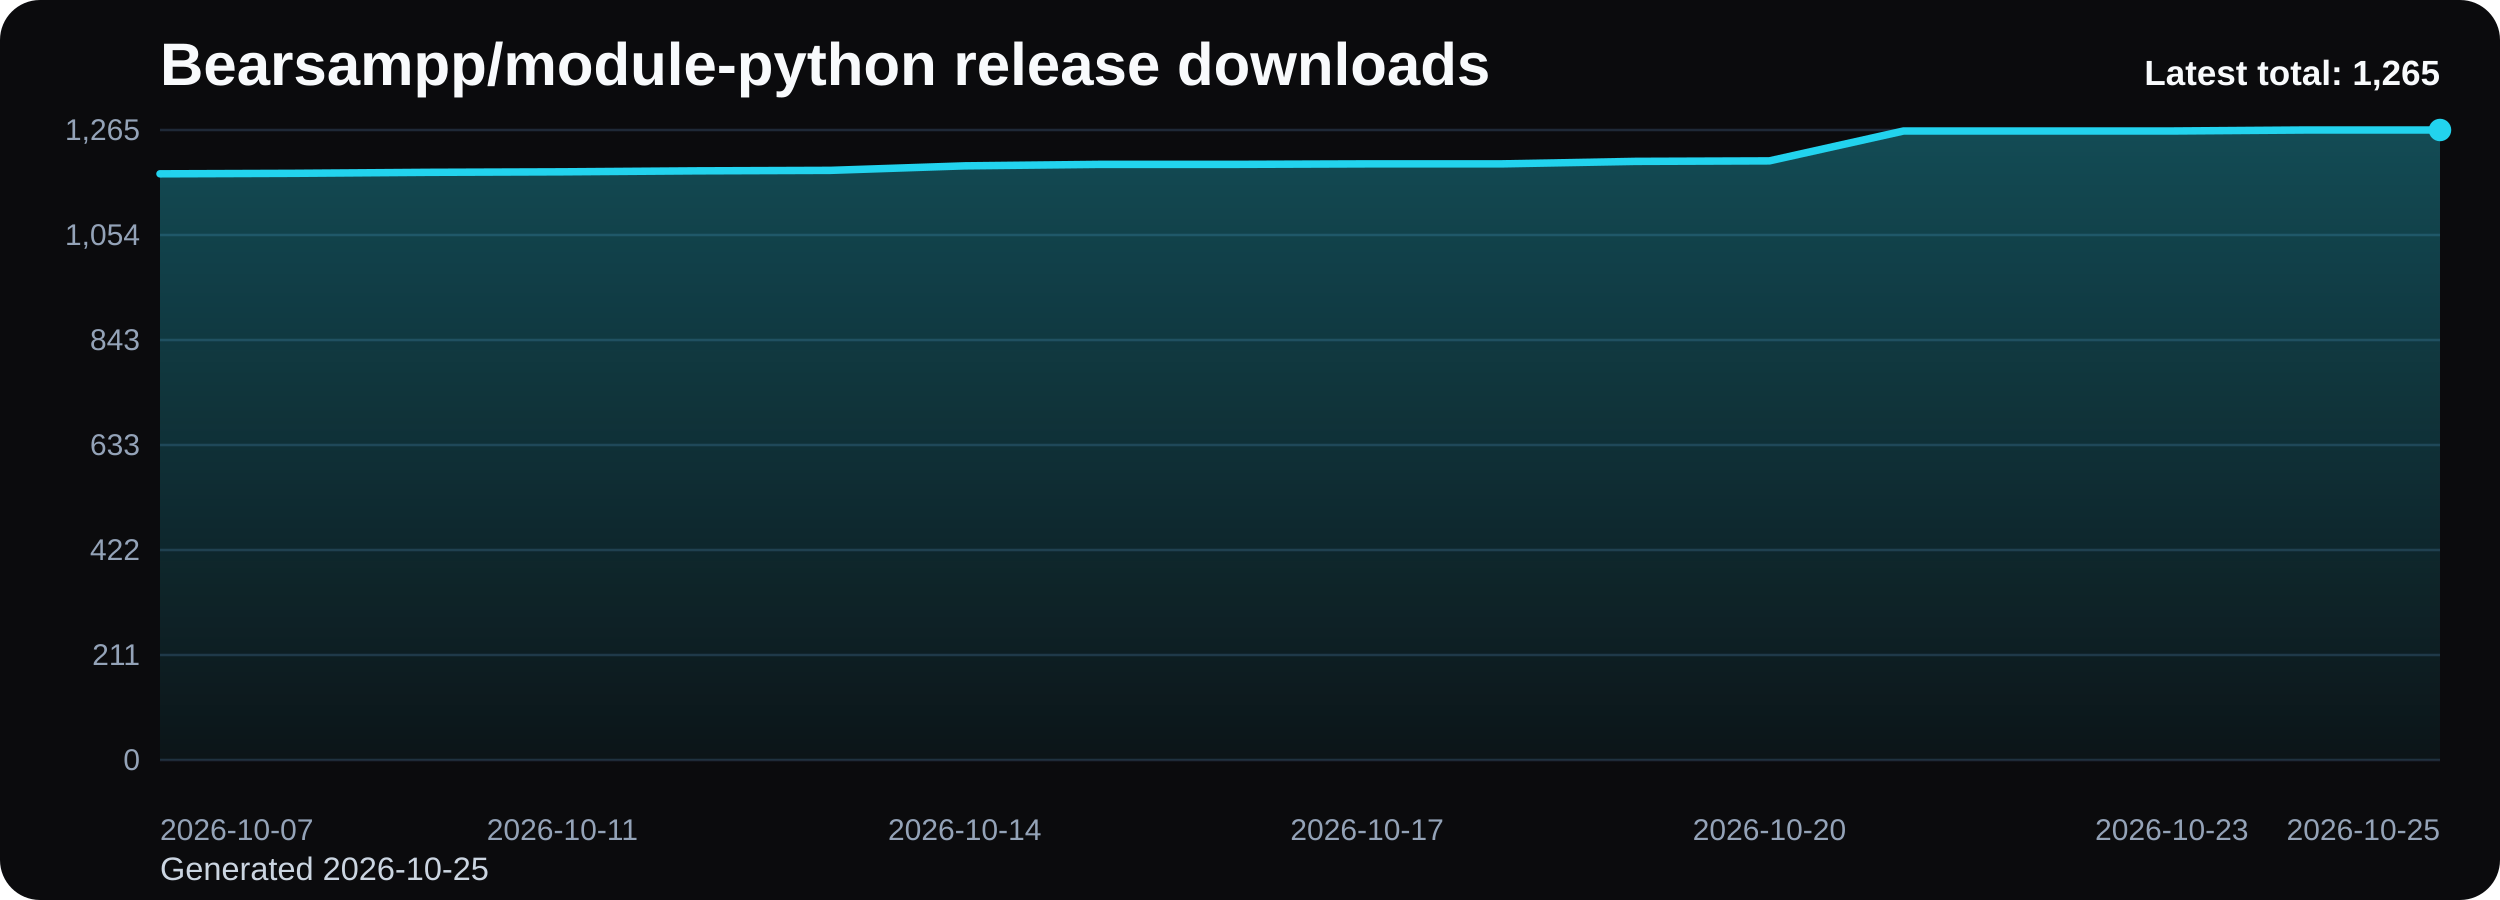
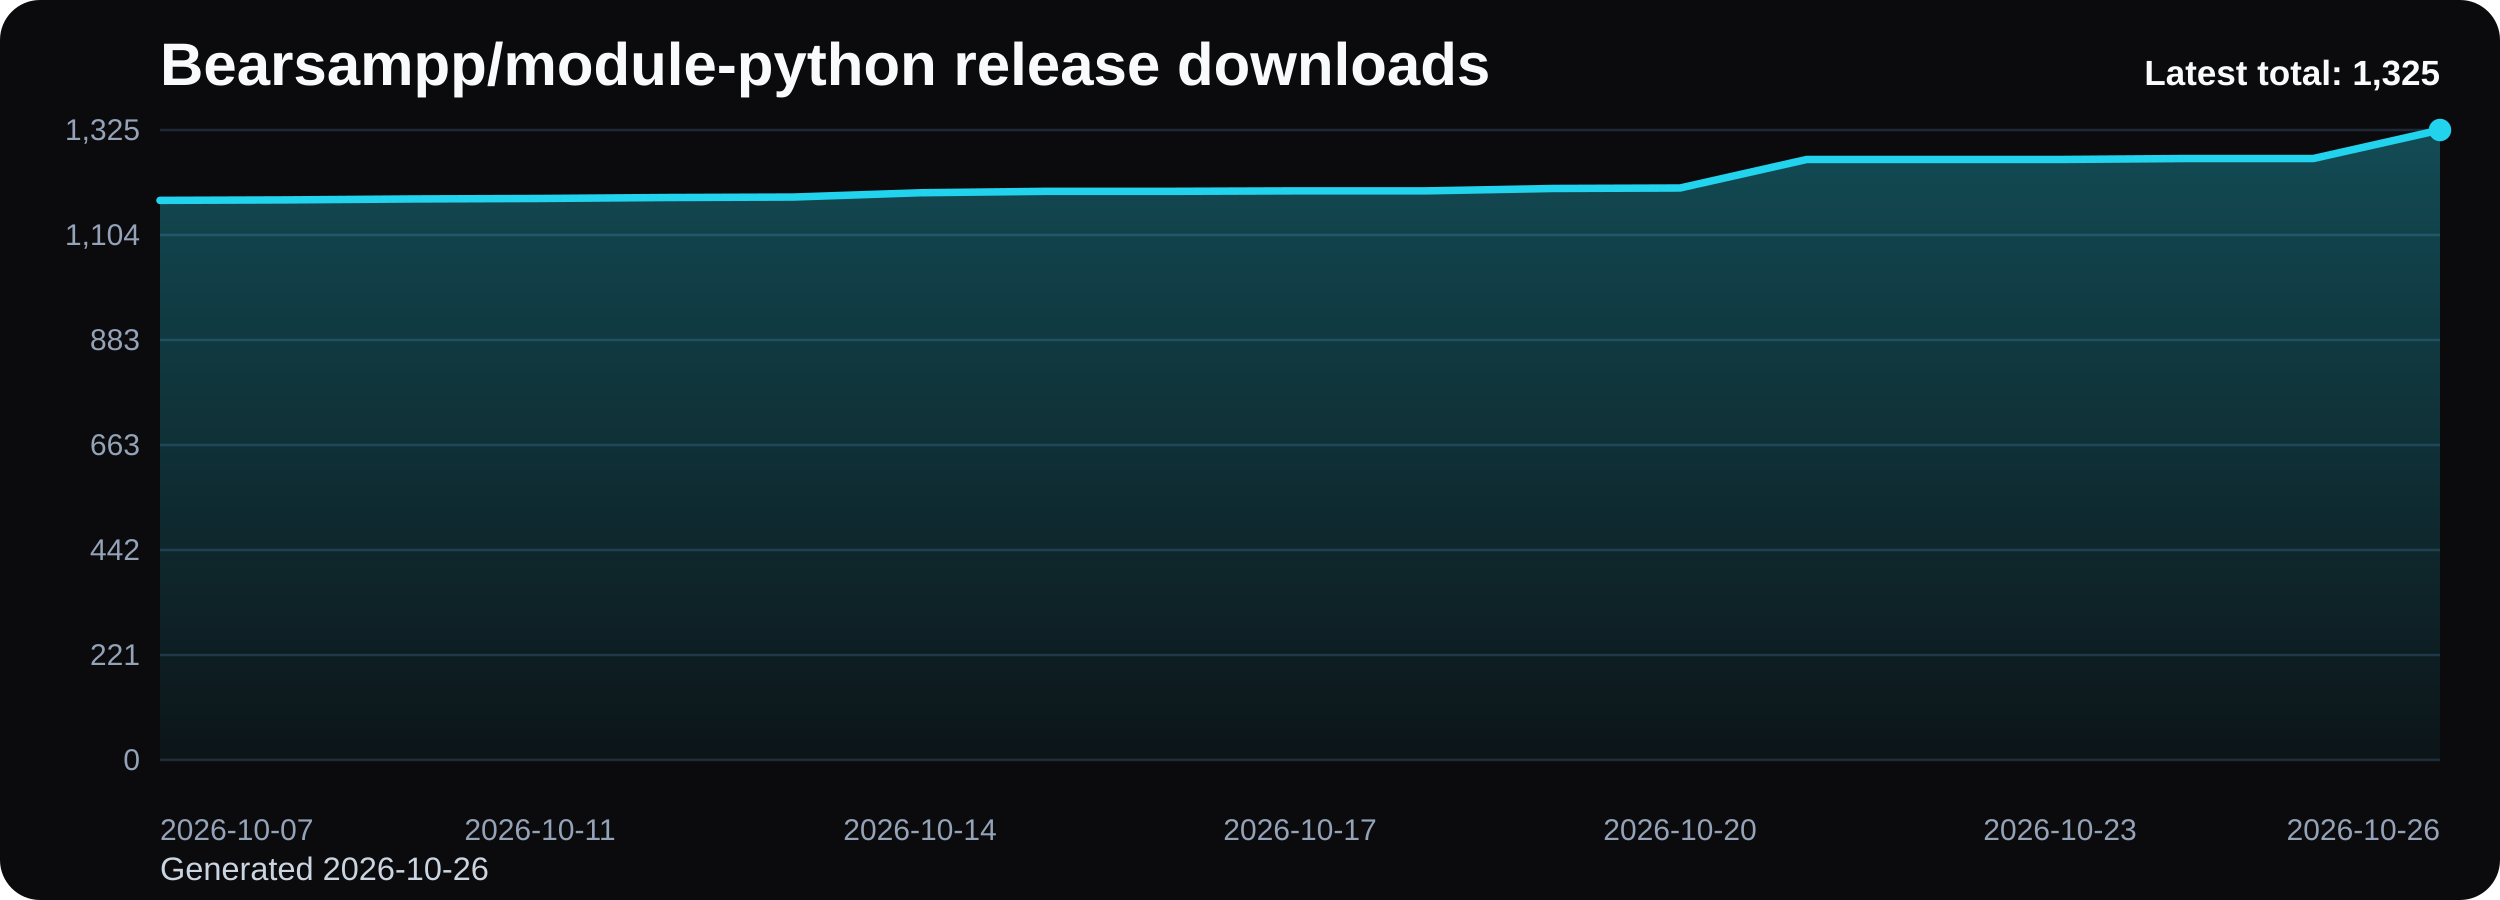
<svg xmlns="http://www.w3.org/2000/svg" viewBox="0 0 1000 360" role="img" aria-label="Bearsampp/module-python release downloads chart">
  <defs>
    <linearGradient id="fill-total-trend-black" x1="0" y1="0" x2="0" y2="1">
      <stop offset="0%" stop-color="#22d3ee" stop-opacity="0.32" />
      <stop offset="100%" stop-color="#22d3ee" stop-opacity="0.05" />
    </linearGradient>
    <style>
      .bg { fill: #0b0b0d; }
      .title { font: 700 24px Arial, sans-serif; fill: #f8fafc; }
      .sub { font: 400 13px Arial, sans-serif; fill: #cbd5e1; }
      .grid { stroke: #1f2937; stroke-width: 1; }
      .axis { font: 400 12px Arial, sans-serif; fill: #94a3b8; }
      .line { fill: none; stroke: #22d3ee; stroke-width: 3; stroke-linecap: round; stroke-linejoin: round; }
      .dot { fill: #22d3ee; }
      .value { font: 600 11px Arial, sans-serif; fill: #cbd5e1; }
      .latest { font: 700 14px Arial, sans-serif; fill: #f8fafc; }
    </style>
  </defs>
  <rect class="bg" x="0" y="0" width="1000" height="360" rx="16" />
  <text class="title" x="64" y="34">Bearsampp/module-python release downloads</text>
-   <text class="sub" x="64" y="352">Generated 2026-10-25</text>
+   <text class="sub" x="64" y="352">Generated 2026-10-26</text>
  <line x1="64" y1="52.00" x2="976" y2="52.00" class="grid" />
-   <text x="56" y="56.00" text-anchor="end" class="axis">1,265</text>
+   <text x="56" y="56.00" text-anchor="end" class="axis">1,325</text>
  <line x1="64" y1="94.00" x2="976" y2="94.00" class="grid" />
-   <text x="56" y="98.00" text-anchor="end" class="axis">1,054</text>
+   <text x="56" y="98.00" text-anchor="end" class="axis">1,104</text>
  <line x1="64" y1="136.00" x2="976" y2="136.00" class="grid" />
-   <text x="56" y="140.00" text-anchor="end" class="axis">843</text>
+   <text x="56" y="140.00" text-anchor="end" class="axis">883</text>
  <line x1="64" y1="178.00" x2="976" y2="178.00" class="grid" />
-   <text x="56" y="182.00" text-anchor="end" class="axis">633</text>
+   <text x="56" y="182.00" text-anchor="end" class="axis">663</text>
  <line x1="64" y1="220.00" x2="976" y2="220.00" class="grid" />
-   <text x="56" y="224.00" text-anchor="end" class="axis">422</text>
+   <text x="56" y="224.00" text-anchor="end" class="axis">442</text>
  <line x1="64" y1="262.00" x2="976" y2="262.00" class="grid" />
-   <text x="56" y="266.00" text-anchor="end" class="axis">211</text>
+   <text x="56" y="266.00" text-anchor="end" class="axis">221</text>
  <line x1="64" y1="304.00" x2="976" y2="304.00" class="grid" />
  <text x="56" y="308.00" text-anchor="end" class="axis">0</text>
-   <path d="M 64.00 304 L 64.00 69.53 L 117.65 69.33 L 171.29 68.93 L 224.94 68.73 L 278.59 68.34 L 332.24 68.14 L 385.88 66.34 L 439.53 65.75 L 493.18 65.75 L 546.82 65.55 L 600.47 65.55 L 654.12 64.55 L 707.76 64.35 L 761.41 52.40 L 815.06 52.40 L 868.71 52.40 L 922.35 52.00 L 976.00 52.00 L 976.00 304 Z" fill="url(#fill-total-trend-black)" />
-   <polyline class="line" points="64.00,69.53 117.65,69.33 171.29,68.93 224.94,68.73 278.59,68.34 332.24,68.14 385.88,66.34 439.53,65.75 493.18,65.75 546.82,65.55 600.47,65.55 654.12,64.55 707.76,64.35 761.41,52.40 815.06,52.40 868.71,52.40 922.35,52.00 976.00,52.00" />
+   <path d="M 64.00 304 L 64.00 80.15 L 114.67 79.96 L 165.33 79.58 L 216.00 79.39 L 266.67 79.01 L 317.33 78.82 L 368.00 77.10 L 418.67 76.53 L 469.33 76.53 L 520.00 76.34 L 570.67 76.34 L 621.33 75.39 L 672.00 75.20 L 722.67 63.79 L 773.33 63.79 L 824.00 63.79 L 874.67 63.41 L 925.33 63.41 L 976.00 52.00 L 976.00 304 Z" fill="url(#fill-total-trend-black)" />
+   <polyline class="line" points="64.00,80.15 114.67,79.96 165.33,79.58 216.00,79.39 266.67,79.01 317.33,78.82 368.00,77.10 418.67,76.53 469.33,76.53 520.00,76.34 570.67,76.34 621.33,75.39 672.00,75.20 722.67,63.79 773.33,63.79 824.00,63.79 874.67,63.41 925.33,63.41 976.00,52.00" />
  <circle class="dot" cx="976.00" cy="52.00" r="4.5" />
  <text class="axis" x="64.00" y="336" text-anchor="start">2026-10-07</text>
-   <text class="axis" x="224.94" y="336" text-anchor="middle">2026-10-11</text>
-   <text class="axis" x="385.88" y="336" text-anchor="middle">2026-10-14</text>
-   <text class="axis" x="546.82" y="336" text-anchor="middle">2026-10-17</text>
-   <text class="axis" x="707.76" y="336" text-anchor="middle">2026-10-20</text>
-   <text class="axis" x="868.71" y="336" text-anchor="middle">2026-10-23</text>
-   <text class="axis" x="976.00" y="336" text-anchor="end">2026-10-25</text>
-   <text class="latest" x="976" y="34" text-anchor="end">Latest total: 1,265</text>
+   <text class="axis" x="216.00" y="336" text-anchor="middle">2026-10-11</text>
+   <text class="axis" x="368.00" y="336" text-anchor="middle">2026-10-14</text>
+   <text class="axis" x="520.00" y="336" text-anchor="middle">2026-10-17</text>
+   <text class="axis" x="672.00" y="336" text-anchor="middle">2026-10-20</text>
+   <text class="axis" x="824.00" y="336" text-anchor="middle">2026-10-23</text>
+   <text class="axis" x="976.00" y="336" text-anchor="end">2026-10-26</text>
+   <text class="latest" x="976" y="34" text-anchor="end">Latest total: 1,325</text>
</svg>
